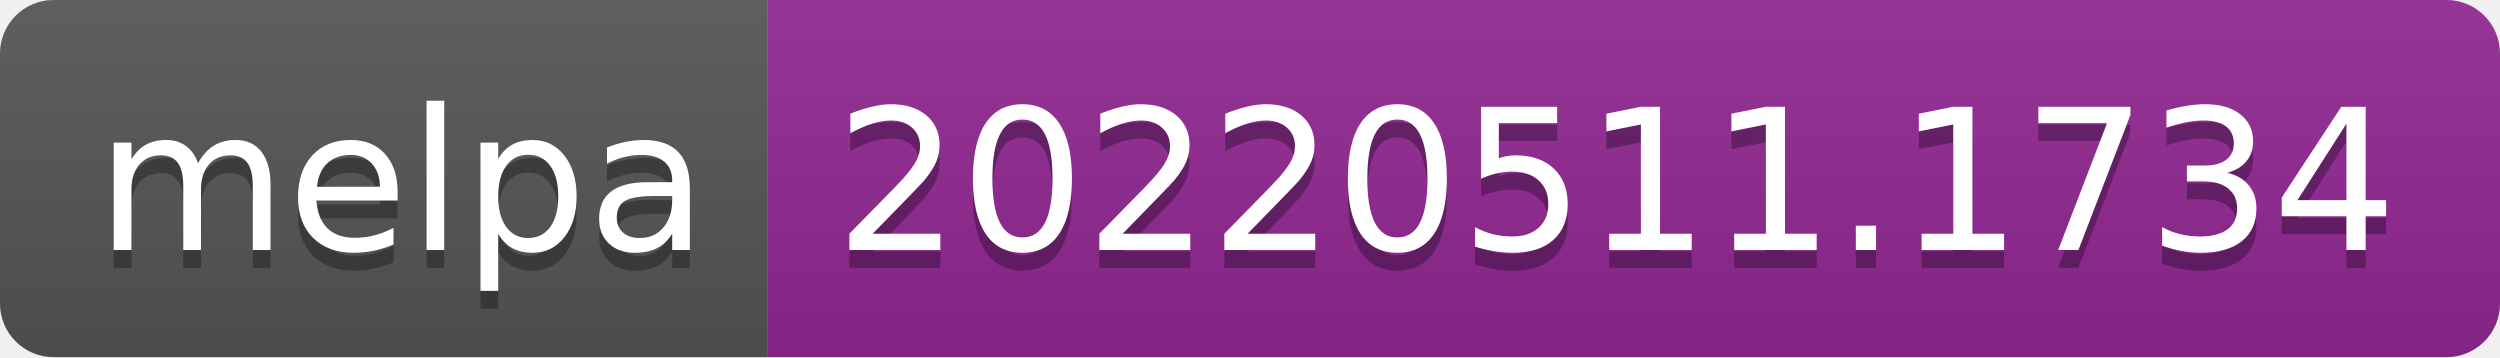
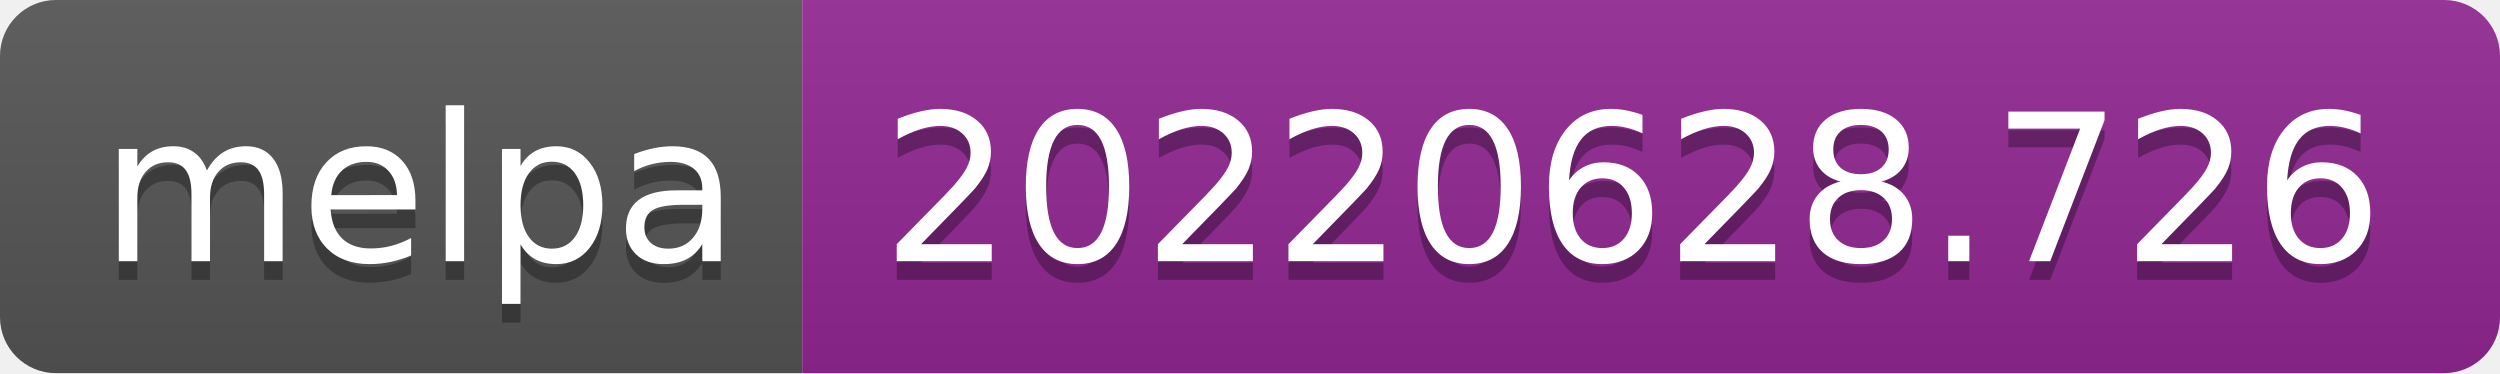
- <svg xmlns="http://www.w3.org/2000/svg" width="140" height="20" role="img" aria-label="melpa: 20220511.1734">
+ <svg xmlns="http://www.w3.org/2000/svg" width="134" height="20" role="img" aria-label="melpa: 20220628.726">
  <linearGradient id="s" x2="0" y2="100%">
    <stop offset="0" stop-color="#bbb" stop-opacity=".1" />
    <stop offset="1" stop-opacity=".1" />
  </linearGradient>
  <clipPath id="r">
-     <rect width="140" height="20" rx="3" fill="#fff" />
+     <rect width="134" height="20" rx="3" fill="#fff" />
  </clipPath>
  <g clip-path="url(#r)">
    <rect width="43" height="20" fill="#555" />
-     <rect x="43" width="97" height="20" fill="#922793" />
-     <rect width="140" height="20" fill="url(#s)" />
+     <rect x="43" width="91" height="20" fill="#922793" />
+     <rect width="134" height="20" fill="url(#s)" />
  </g>
  <g fill="#fff" text-anchor="middle" font-family="Verdana,Geneva,DejaVu Sans,sans-serif" text-rendering="geometricPrecision" font-size="110">
    <text aria-hidden="true" x="225" y="150" fill="#010101" fill-opacity=".3" transform="scale(.1)" textLength="330">melpa</text>
    <text x="225" y="140" transform="scale(.1)" fill="#fff" textLength="330">melpa</text>
-     <text aria-hidden="true" x="905" y="150" fill="#010101" fill-opacity=".3" transform="scale(.1)" textLength="870">20220511.1734</text>
-     <text x="905" y="140" transform="scale(.1)" fill="#fff" textLength="870">20220511.1734</text>
+     <text aria-hidden="true" x="875" y="150" fill="#010101" fill-opacity=".3" transform="scale(.1)" textLength="810">20220628.726</text>
+     <text x="875" y="140" transform="scale(.1)" fill="#fff" textLength="810">20220628.726</text>
  </g>
</svg>
